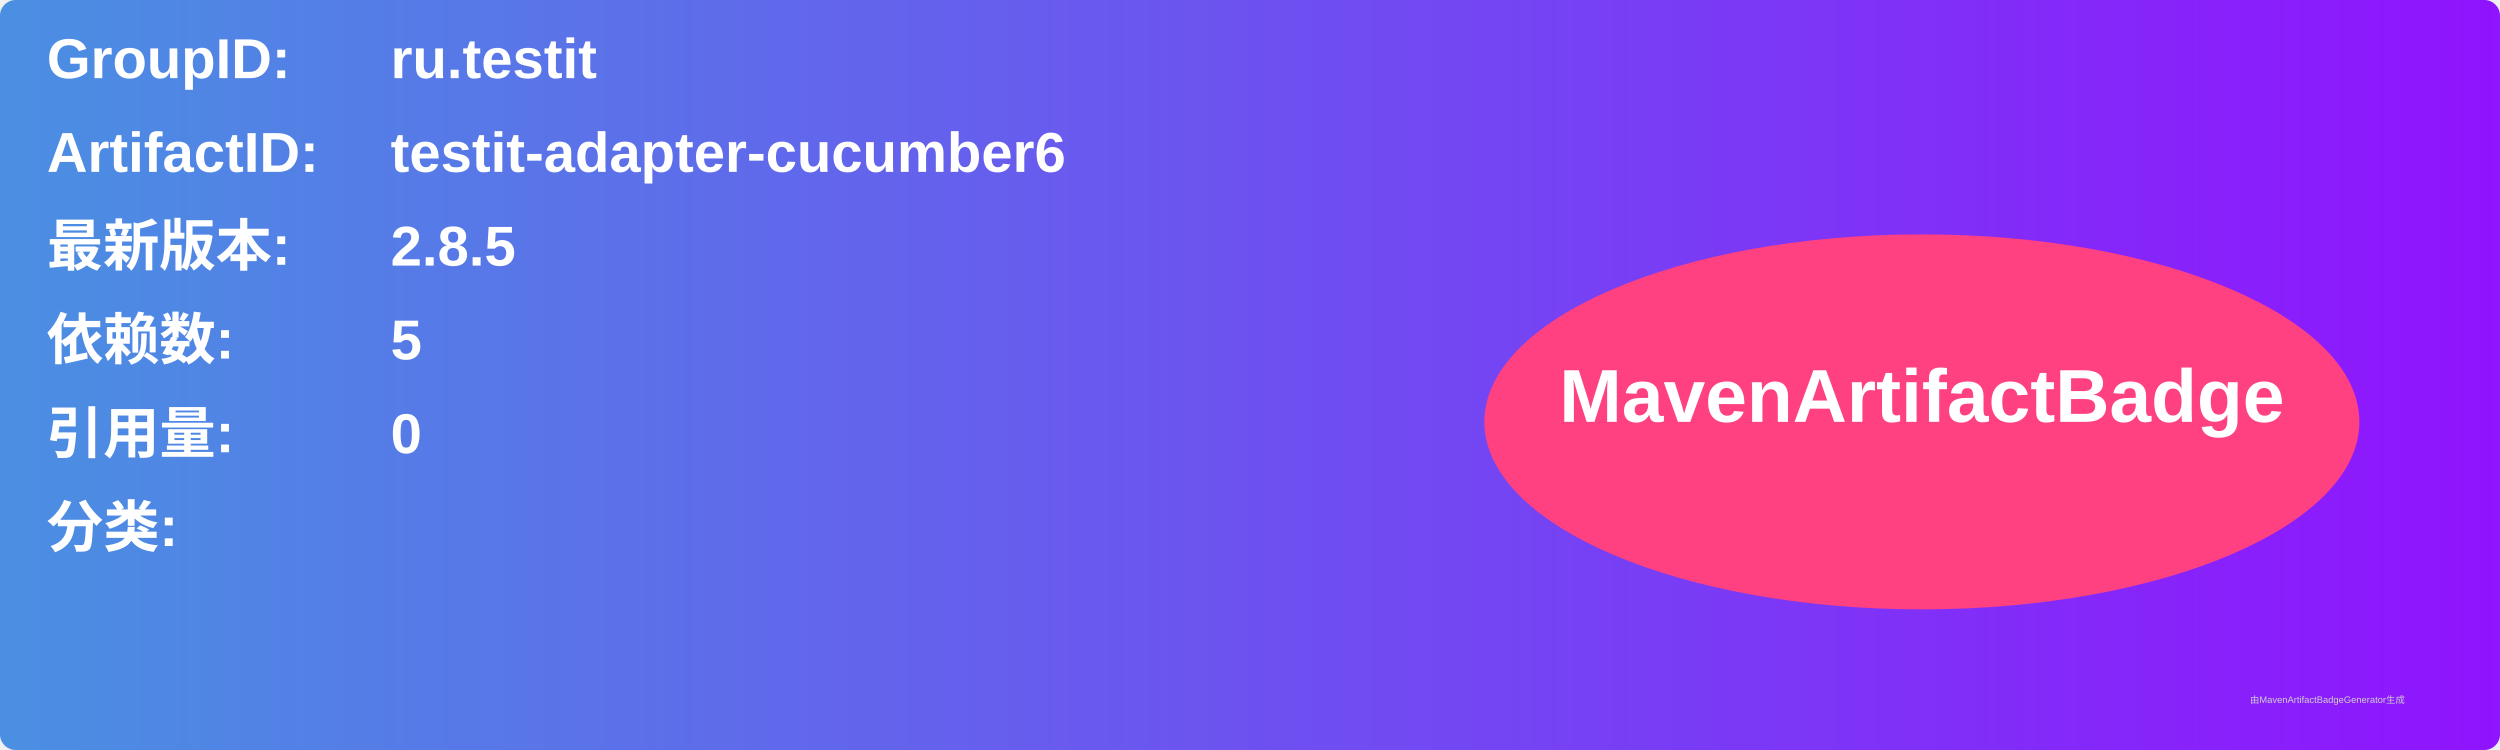
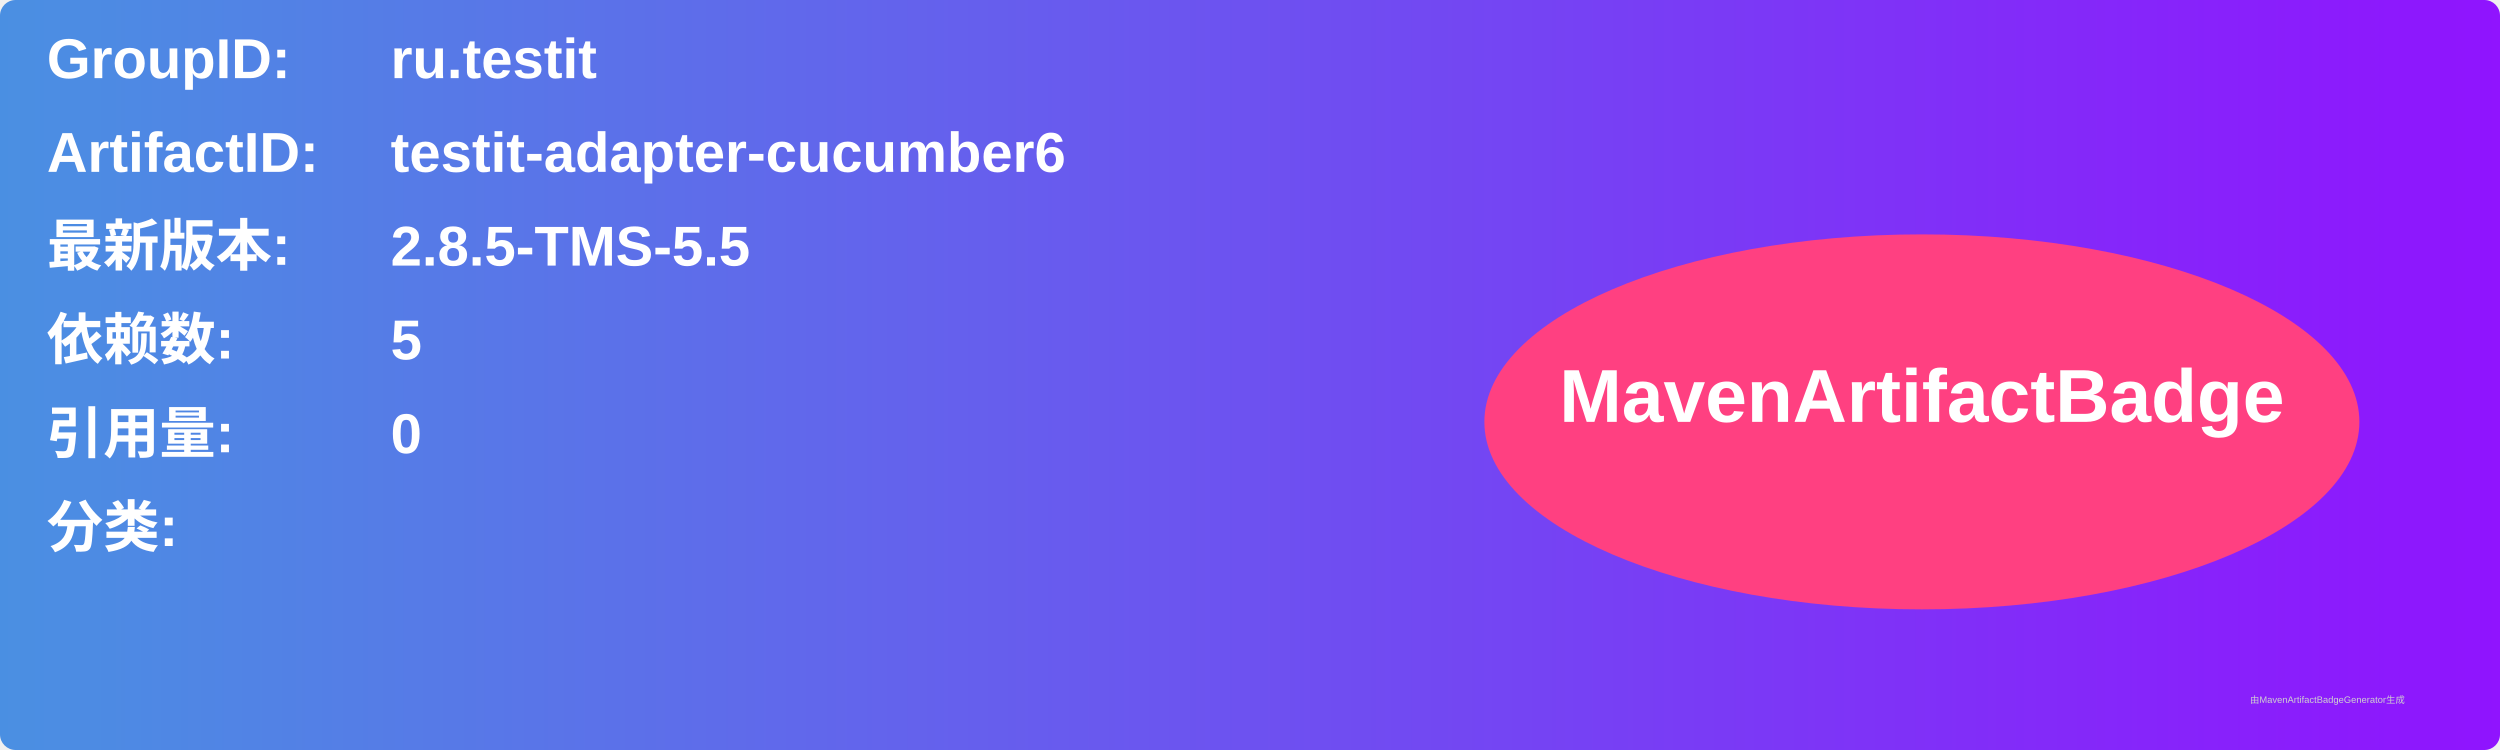
<svg xmlns="http://www.w3.org/2000/svg" width="800" height="240" viewBox="0 0 800 240">
  <linearGradient id="grad" x1="0%" y1="0%" x2="100%" y2="0%">
    <stop offset="0%" stop-color="#4a90e2" />
    <stop offset="100%" stop-color="#9013fe" />
  </linearGradient>
  <rect width="100%" height="100%" rx="5" ry="5" fill="url(#grad)" />
  <g transform="translate(15, 15)">
    <text x="0" y="10" font-family="Arial" font-size="18" fill="white" font-weight="bold" width="260">GroupID:</text>
    <text x="110" y="10" font-family="Arial" font-size="18" fill="white" font-weight="bold" width="460">ru.testit</text>
    <text x="0" y="40" font-family="Arial" font-size="18" fill="white" font-weight="bold" width="260">ArtifactID:</text>
    <text x="110" y="40" font-family="Arial" font-size="18" fill="white" font-weight="bold" width="460">testit-adapter-cucumber6</text>
    <text x="0" y="70" font-family="Arial" font-size="18" fill="white" font-weight="bold">最新版本:</text>
    <text x="110" y="70" font-family="Arial" font-size="18" fill="white" font-weight="bold">
-       <tspan font-weight="bold">2.8.5</tspan>
+       <tspan font-weight="bold">2.8.5-TMS-5.5</tspan>
    </text>
    <text x="0" y="100" font-family="Arial" font-size="18" fill="white" font-weight="bold">依赖数: </text>
    <text x="110" y="100" font-family="Arial" font-size="18" fill="white">
      <tspan font-weight="bold">5</tspan>
    </text>
    <text x="0" y="130" font-family="Arial" font-size="18" fill="white" font-weight="bold">引用量: </text>
    <text x="110" y="130" font-family="Arial" font-size="18" fill="white">
      <tspan font-weight="bold">0</tspan>
    </text>
    <text x="0" y="160" font-family="Arial" font-size="18" fill="white" font-weight="bold">分类:</text>
    <text x="10" y="190" font-family="Arial" font-size="10" fill="white">
      <tspan font-weight="bold" />
    </text>
    <ellipse cx="600" cy="120" rx="140" ry="60" fill="#ff4081" />
    <text x="600" y="120" text-anchor="middle" font-family="Arial" font-size="24" fill="white" font-weight="bold">MavenArtifactBadge</text>
  </g>
  <text x="720" y="225" font-family="Arial" font-size="3" fill="#d0d0d0">由MavenArtifactBadgeGenerator生成</text>
</svg>
